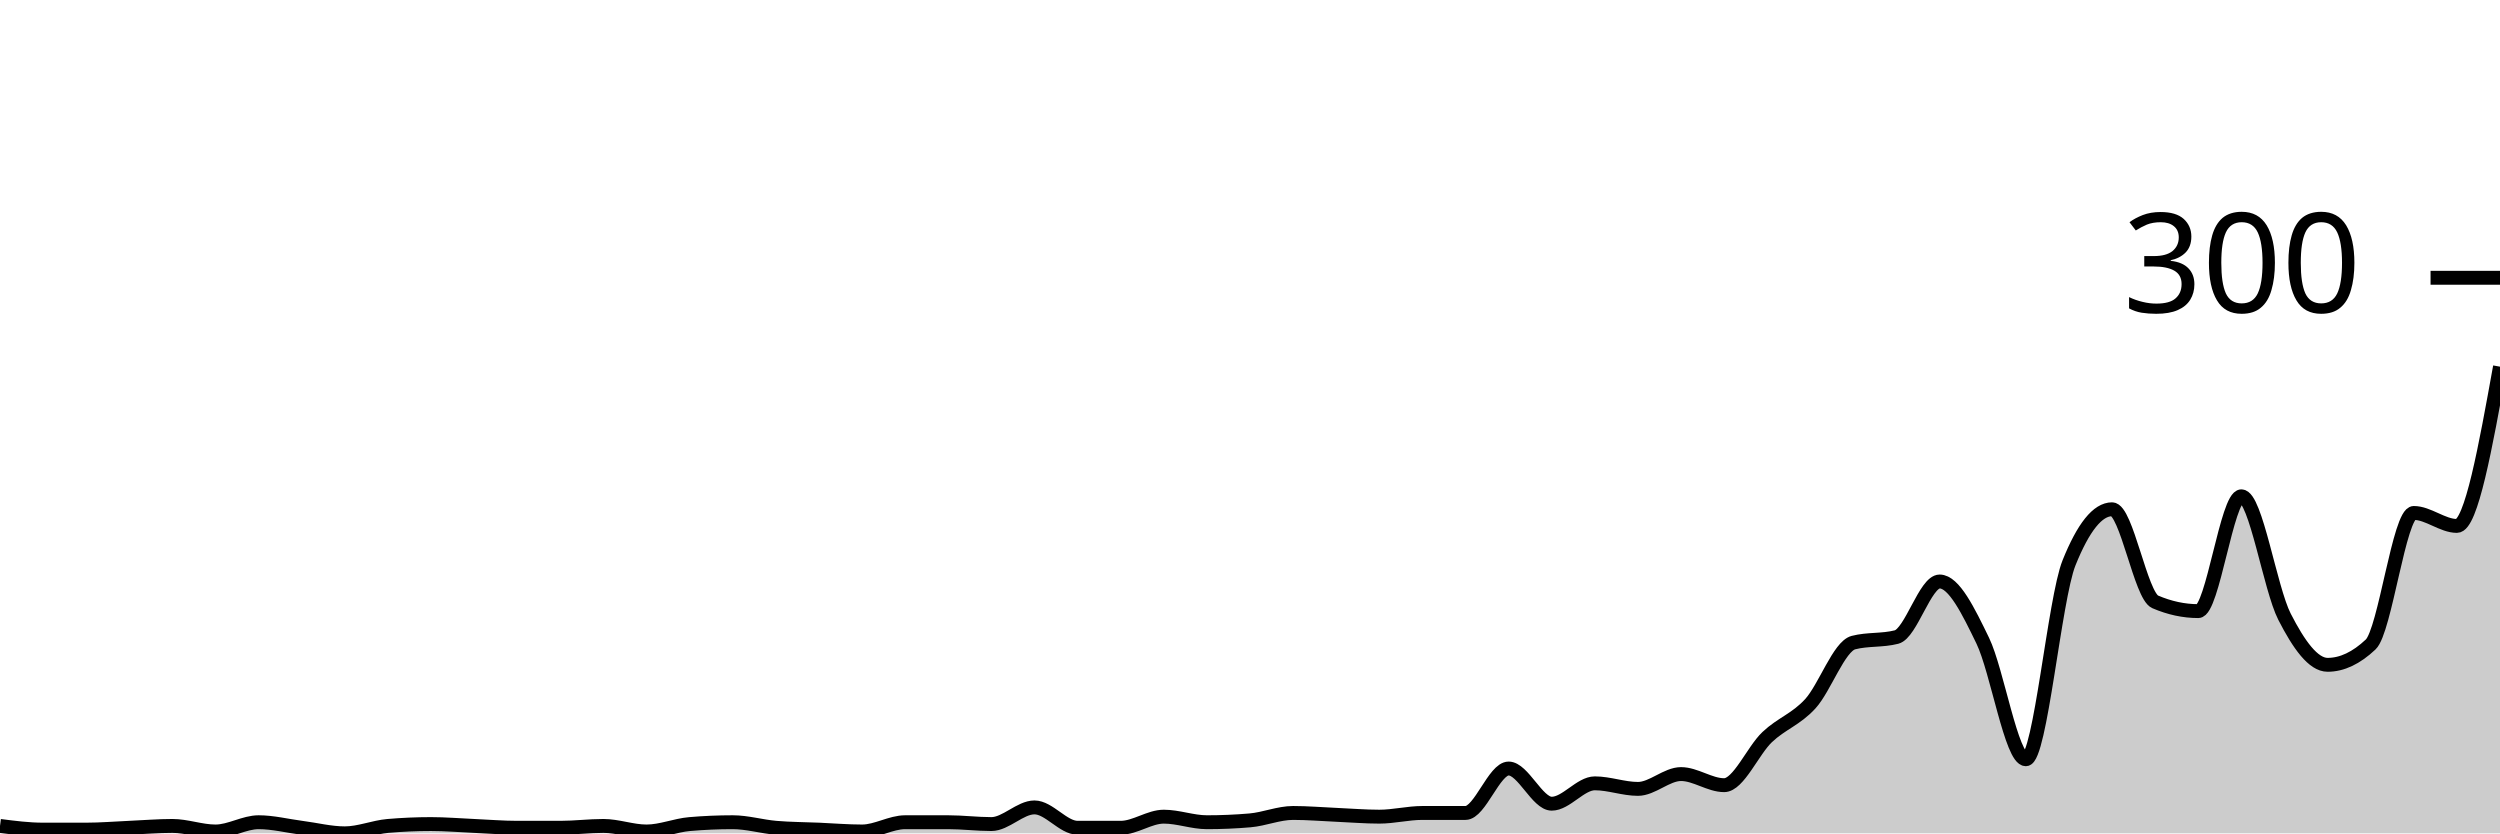
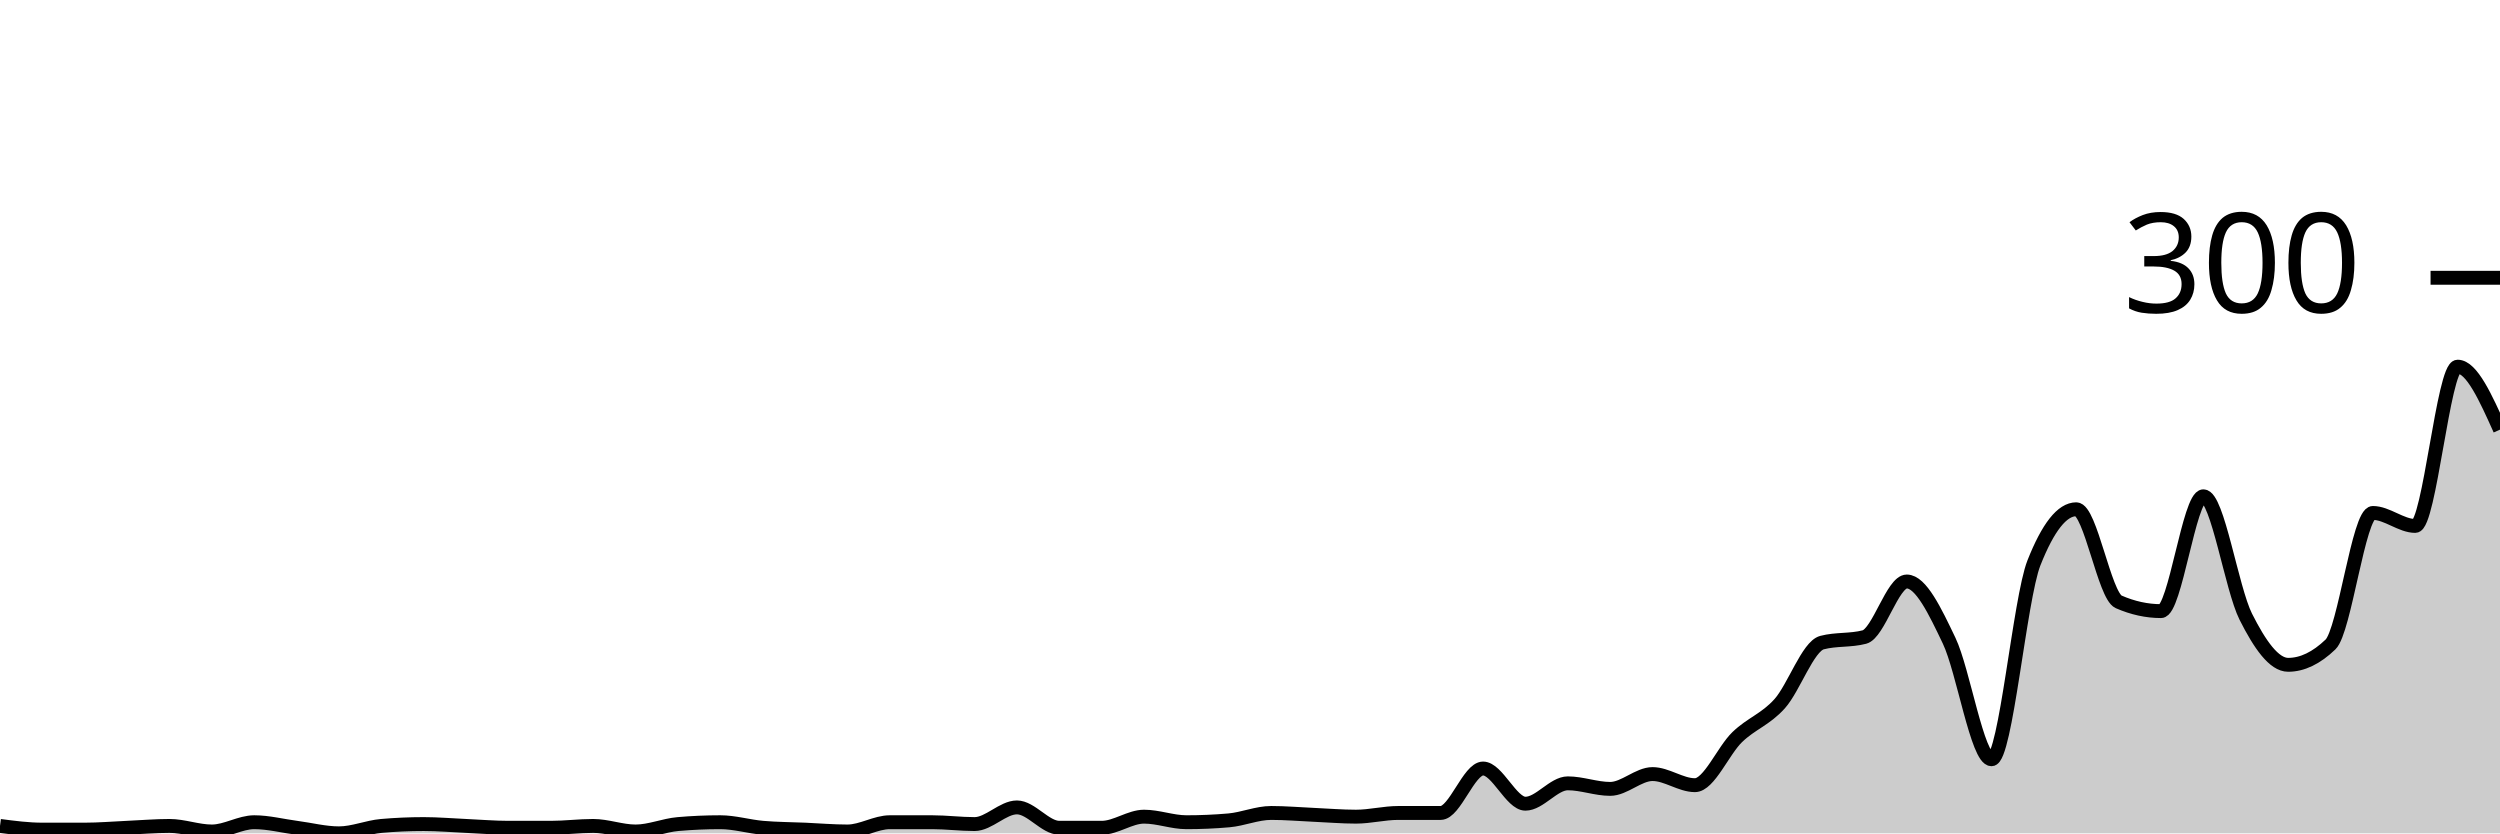
<svg xmlns="http://www.w3.org/2000/svg" viewBox="0 0 180 60">
  <g transform="translate(0,20)">
-     <path class="area" fill="rgba(0, 0, 0, 0.2)" d="M0,39.467C1.034,39.6,2.069,39.733,3.103,39.733C4.138,39.733,5.172,39.733,6.207,39.733C7.241,39.733,8.276,39.644,9.31,39.6C10.345,39.556,11.379,39.467,12.414,39.467C13.448,39.467,14.483,39.867,15.517,39.867C16.552,39.867,17.586,39.2,18.621,39.2C19.655,39.2,20.69,39.467,21.724,39.6C22.759,39.733,23.793,40,24.828,40C25.862,40,26.897,39.556,27.931,39.467C28.966,39.378,30,39.333,31.034,39.333C32.069,39.333,33.103,39.422,34.138,39.467C35.172,39.511,36.207,39.6,37.241,39.6C38.276,39.6,39.31,39.6,40.345,39.6C41.379,39.6,42.414,39.467,43.448,39.467C44.483,39.467,45.517,39.867,46.552,39.867C47.586,39.867,48.621,39.422,49.655,39.333C50.69,39.244,51.724,39.2,52.759,39.2C53.793,39.2,54.828,39.511,55.862,39.6C56.897,39.689,57.931,39.689,58.966,39.733C60,39.778,61.034,39.867,62.069,39.867C63.103,39.867,64.138,39.2,65.172,39.2C66.207,39.2,67.241,39.2,68.276,39.2C69.31,39.2,70.345,39.333,71.379,39.333C72.414,39.333,73.448,38.133,74.483,38.133C75.517,38.133,76.552,39.6,77.586,39.6C78.621,39.6,79.655,39.6,80.69,39.6C81.724,39.6,82.759,38.8,83.793,38.8C84.828,38.8,85.862,39.2,86.897,39.2C87.931,39.2,88.966,39.156,90,39.067C91.034,38.978,92.069,38.533,93.103,38.533C94.138,38.533,95.172,38.622,96.207,38.667C97.241,38.711,98.276,38.8,99.31,38.8C100.345,38.8,101.379,38.533,102.414,38.533C103.448,38.533,104.483,38.533,105.517,38.533C106.552,38.533,107.586,35.333,108.621,35.333C109.655,35.333,110.69,37.867,111.724,37.867C112.759,37.867,113.793,36.4,114.828,36.4C115.862,36.4,116.897,36.8,117.931,36.8C118.966,36.8,120,35.733,121.034,35.733C122.069,35.733,123.103,36.533,124.138,36.533C125.172,36.533,126.207,34.044,127.241,33.067C128.276,32.089,129.31,31.8,130.345,30.667C131.379,29.533,132.414,26.533,133.448,26.267C134.483,26,135.517,26.133,136.552,25.867C137.586,25.6,138.621,21.867,139.655,21.867C140.69,21.867,141.724,24,142.759,26.133C143.793,28.267,144.828,34.667,145.862,34.667C146.897,34.667,147.931,23.111,148.966,20.533C150,17.956,151.034,16.667,152.069,16.667C153.103,16.667,154.138,22.889,155.172,23.333C156.207,23.778,157.241,24,158.276,24C159.31,24,160.345,15.733,161.379,15.733C162.414,15.733,163.448,22.378,164.483,24.4C165.517,26.422,166.552,27.867,167.586,27.867C168.621,27.867,169.655,27.378,170.69,26.4C171.724,25.422,172.759,16.933,173.793,16.933C174.828,16.933,175.862,17.867,176.897,17.867C177.931,17.867,178.966,12.133,180,6.4L180,40C178.966,40,177.931,40,176.897,40C175.862,40,174.828,40,173.793,40C172.759,40,171.724,40,170.69,40C169.655,40,168.621,40,167.586,40C166.552,40,165.517,40,164.483,40C163.448,40,162.414,40,161.379,40C160.345,40,159.31,40,158.276,40C157.241,40,156.207,40,155.172,40C154.138,40,153.103,40,152.069,40C151.034,40,150,40,148.966,40C147.931,40,146.897,40,145.862,40C144.828,40,143.793,40,142.759,40C141.724,40,140.69,40,139.655,40C138.621,40,137.586,40,136.552,40C135.517,40,134.483,40,133.448,40C132.414,40,131.379,40,130.345,40C129.31,40,128.276,40,127.241,40C126.207,40,125.172,40,124.138,40C123.103,40,122.069,40,121.034,40C120,40,118.966,40,117.931,40C116.897,40,115.862,40,114.828,40C113.793,40,112.759,40,111.724,40C110.69,40,109.655,40,108.621,40C107.586,40,106.552,40,105.517,40C104.483,40,103.448,40,102.414,40C101.379,40,100.345,40,99.31,40C98.276,40,97.241,40,96.207,40C95.172,40,94.138,40,93.103,40C92.069,40,91.034,40,90,40C88.966,40,87.931,40,86.897,40C85.862,40,84.828,40,83.793,40C82.759,40,81.724,40,80.69,40C79.655,40,78.621,40,77.586,40C76.552,40,75.517,40,74.483,40C73.448,40,72.414,40,71.379,40C70.345,40,69.31,40,68.276,40C67.241,40,66.207,40,65.172,40C64.138,40,63.103,40,62.069,40C61.034,40,60,40,58.966,40C57.931,40,56.897,40,55.862,40C54.828,40,53.793,40,52.759,40C51.724,40,50.69,40,49.655,40C48.621,40,47.586,40,46.552,40C45.517,40,44.483,40,43.448,40C42.414,40,41.379,40,40.345,40C39.31,40,38.276,40,37.241,40C36.207,40,35.172,40,34.138,40C33.103,40,32.069,40,31.034,40C30,40,28.966,40,27.931,40C26.897,40,25.862,40,24.828,40C23.793,40,22.759,40,21.724,40C20.69,40,19.655,40,18.621,40C17.586,40,16.552,40,15.517,40C14.483,40,13.448,40,12.414,40C11.379,40,10.345,40,9.31,40C8.276,40,7.241,40,6.207,40C5.172,40,4.138,40,3.103,40C2.069,40,1.034,40,0,40Z" />
-     <path class="line" stroke="black" fill="none" d="M0,39.467C1.034,39.6,2.069,39.733,3.103,39.733C4.138,39.733,5.172,39.733,6.207,39.733C7.241,39.733,8.276,39.644,9.31,39.6C10.345,39.556,11.379,39.467,12.414,39.467C13.448,39.467,14.483,39.867,15.517,39.867C16.552,39.867,17.586,39.2,18.621,39.2C19.655,39.2,20.69,39.467,21.724,39.6C22.759,39.733,23.793,40,24.828,40C25.862,40,26.897,39.556,27.931,39.467C28.966,39.378,30,39.333,31.034,39.333C32.069,39.333,33.103,39.422,34.138,39.467C35.172,39.511,36.207,39.6,37.241,39.6C38.276,39.6,39.31,39.6,40.345,39.6C41.379,39.6,42.414,39.467,43.448,39.467C44.483,39.467,45.517,39.867,46.552,39.867C47.586,39.867,48.621,39.422,49.655,39.333C50.69,39.244,51.724,39.2,52.759,39.2C53.793,39.2,54.828,39.511,55.862,39.6C56.897,39.689,57.931,39.689,58.966,39.733C60,39.778,61.034,39.867,62.069,39.867C63.103,39.867,64.138,39.2,65.172,39.2C66.207,39.2,67.241,39.2,68.276,39.2C69.31,39.2,70.345,39.333,71.379,39.333C72.414,39.333,73.448,38.133,74.483,38.133C75.517,38.133,76.552,39.6,77.586,39.6C78.621,39.6,79.655,39.6,80.69,39.6C81.724,39.6,82.759,38.8,83.793,38.8C84.828,38.8,85.862,39.2,86.897,39.2C87.931,39.2,88.966,39.156,90,39.067C91.034,38.978,92.069,38.533,93.103,38.533C94.138,38.533,95.172,38.622,96.207,38.667C97.241,38.711,98.276,38.8,99.31,38.8C100.345,38.8,101.379,38.533,102.414,38.533C103.448,38.533,104.483,38.533,105.517,38.533C106.552,38.533,107.586,35.333,108.621,35.333C109.655,35.333,110.69,37.867,111.724,37.867C112.759,37.867,113.793,36.4,114.828,36.4C115.862,36.4,116.897,36.8,117.931,36.8C118.966,36.8,120,35.733,121.034,35.733C122.069,35.733,123.103,36.533,124.138,36.533C125.172,36.533,126.207,34.044,127.241,33.067C128.276,32.089,129.31,31.8,130.345,30.667C131.379,29.533,132.414,26.533,133.448,26.267C134.483,26,135.517,26.133,136.552,25.867C137.586,25.6,138.621,21.867,139.655,21.867C140.69,21.867,141.724,24,142.759,26.133C143.793,28.267,144.828,34.667,145.862,34.667C146.897,34.667,147.931,23.111,148.966,20.533C150,17.956,151.034,16.667,152.069,16.667C153.103,16.667,154.138,22.889,155.172,23.333C156.207,23.778,157.241,24,158.276,24C159.31,24,160.345,15.733,161.379,15.733C162.414,15.733,163.448,22.378,164.483,24.4C165.517,26.422,166.552,27.867,167.586,27.867C168.621,27.867,169.655,27.378,170.69,26.4C171.724,25.422,172.759,16.933,173.793,16.933C174.828,16.933,175.862,17.867,176.897,17.867C177.931,17.867,178.966,12.133,180,6.4" />
+     <path class="area" fill="rgba(0, 0, 0, 0.2)" d="M0,39.467C1.017,39.6,2.034,39.733,3.051,39.733C4.068,39.733,5.085,39.733,6.102,39.733C7.119,39.733,8.136,39.644,9.153,39.6C10.169,39.556,11.186,39.467,12.203,39.467C13.22,39.467,14.237,39.867,15.254,39.867C16.271,39.867,17.288,39.2,18.305,39.2C19.322,39.2,20.339,39.467,21.356,39.6C22.373,39.733,23.39,40,24.407,40C25.424,40,26.441,39.556,27.458,39.467C28.475,39.378,29.492,39.333,30.508,39.333C31.525,39.333,32.542,39.422,33.559,39.467C34.576,39.511,35.593,39.6,36.61,39.6C37.627,39.6,38.644,39.6,39.661,39.6C40.678,39.6,41.695,39.467,42.712,39.467C43.729,39.467,44.746,39.867,45.763,39.867C46.78,39.867,47.797,39.422,48.814,39.333C49.831,39.244,50.847,39.2,51.864,39.2C52.881,39.2,53.898,39.511,54.915,39.6C55.932,39.689,56.949,39.689,57.966,39.733C58.983,39.778,60,39.867,61.017,39.867C62.034,39.867,63.051,39.2,64.068,39.2C65.085,39.2,66.102,39.2,67.119,39.2C68.136,39.2,69.153,39.333,70.169,39.333C71.186,39.333,72.203,38.133,73.22,38.133C74.237,38.133,75.254,39.6,76.271,39.6C77.288,39.6,78.305,39.6,79.322,39.6C80.339,39.6,81.356,38.8,82.373,38.8C83.39,38.8,84.407,39.2,85.424,39.2C86.441,39.2,87.458,39.156,88.475,39.067C89.492,38.978,90.508,38.533,91.525,38.533C92.542,38.533,93.559,38.622,94.576,38.667C95.593,38.711,96.61,38.8,97.627,38.8C98.644,38.8,99.661,38.533,100.678,38.533C101.695,38.533,102.712,38.533,103.729,38.533C104.746,38.533,105.763,35.333,106.78,35.333C107.797,35.333,108.814,37.867,109.831,37.867C110.847,37.867,111.864,36.4,112.881,36.4C113.898,36.4,114.915,36.8,115.932,36.8C116.949,36.8,117.966,35.733,118.983,35.733C120,35.733,121.017,36.533,122.034,36.533C123.051,36.533,124.068,34.044,125.085,33.067C126.102,32.089,127.119,31.8,128.136,30.667C129.153,29.533,130.169,26.533,131.186,26.267C132.203,26,133.22,26.133,134.237,25.867C135.254,25.6,136.271,21.867,137.288,21.867C138.305,21.867,139.322,24,140.339,26.133C141.356,28.267,142.373,34.667,143.39,34.667C144.407,34.667,145.424,23.111,146.441,20.533C147.458,17.956,148.475,16.667,149.492,16.667C150.508,16.667,151.525,22.889,152.542,23.333C153.559,23.778,154.576,24,155.593,24C156.61,24,157.627,15.733,158.644,15.733C159.661,15.733,160.678,22.378,161.695,24.4C162.712,26.422,163.729,27.867,164.746,27.867C165.763,27.867,166.78,27.378,167.797,26.4C168.814,25.422,169.831,16.933,170.847,16.933C171.864,16.933,172.881,17.867,173.898,17.867C174.915,17.867,175.932,6.4,176.949,6.4C177.966,6.4,178.983,8.667,180,10.933L180,40C178.983,40,177.966,40,176.949,40C175.932,40,174.915,40,173.898,40C172.881,40,171.864,40,170.847,40C169.831,40,168.814,40,167.797,40C166.78,40,165.763,40,164.746,40C163.729,40,162.712,40,161.695,40C160.678,40,159.661,40,158.644,40C157.627,40,156.61,40,155.593,40C154.576,40,153.559,40,152.542,40C151.525,40,150.508,40,149.492,40C148.475,40,147.458,40,146.441,40C145.424,40,144.407,40,143.39,40C142.373,40,141.356,40,140.339,40C139.322,40,138.305,40,137.288,40C136.271,40,135.254,40,134.237,40C133.22,40,132.203,40,131.186,40C130.169,40,129.153,40,128.136,40C127.119,40,126.102,40,125.085,40C124.068,40,123.051,40,122.034,40C121.017,40,120,40,118.983,40C117.966,40,116.949,40,115.932,40C114.915,40,113.898,40,112.881,40C111.864,40,110.847,40,109.831,40C108.814,40,107.797,40,106.78,40C105.763,40,104.746,40,103.729,40C102.712,40,101.695,40,100.678,40C99.661,40,98.644,40,97.627,40C96.61,40,95.593,40,94.576,40C93.559,40,92.542,40,91.525,40C90.508,40,89.492,40,88.475,40C87.458,40,86.441,40,85.424,40C84.407,40,83.39,40,82.373,40C81.356,40,80.339,40,79.322,40C78.305,40,77.288,40,76.271,40C75.254,40,74.237,40,73.22,40C72.203,40,71.186,40,70.169,40C69.153,40,68.136,40,67.119,40C66.102,40,65.085,40,64.068,40C63.051,40,62.034,40,61.017,40C60,40,58.983,40,57.966,40C56.949,40,55.932,40,54.915,40C53.898,40,52.881,40,51.864,40C50.847,40,49.831,40,48.814,40C47.797,40,46.78,40,45.763,40C44.746,40,43.729,40,42.712,40C41.695,40,40.678,40,39.661,40C38.644,40,37.627,40,36.61,40C35.593,40,34.576,40,33.559,40C32.542,40,31.525,40,30.508,40C29.492,40,28.475,40,27.458,40C26.441,40,25.424,40,24.407,40C23.39,40,22.373,40,21.356,40C20.339,40,19.322,40,18.305,40C17.288,40,16.271,40,15.254,40C14.237,40,13.22,40,12.203,40C11.186,40,10.169,40,9.153,40C8.136,40,7.119,40,6.102,40C5.085,40,4.068,40,3.051,40C2.034,40,1.017,40,0,40Z" />
+     <path class="line" stroke="black" fill="none" d="M0,39.467C1.017,39.6,2.034,39.733,3.051,39.733C4.068,39.733,5.085,39.733,6.102,39.733C7.119,39.733,8.136,39.644,9.153,39.6C10.169,39.556,11.186,39.467,12.203,39.467C13.22,39.467,14.237,39.867,15.254,39.867C16.271,39.867,17.288,39.2,18.305,39.2C19.322,39.2,20.339,39.467,21.356,39.6C22.373,39.733,23.39,40,24.407,40C25.424,40,26.441,39.556,27.458,39.467C28.475,39.378,29.492,39.333,30.508,39.333C31.525,39.333,32.542,39.422,33.559,39.467C34.576,39.511,35.593,39.6,36.61,39.6C37.627,39.6,38.644,39.6,39.661,39.6C40.678,39.6,41.695,39.467,42.712,39.467C43.729,39.467,44.746,39.867,45.763,39.867C46.78,39.867,47.797,39.422,48.814,39.333C49.831,39.244,50.847,39.2,51.864,39.2C52.881,39.2,53.898,39.511,54.915,39.6C55.932,39.689,56.949,39.689,57.966,39.733C58.983,39.778,60,39.867,61.017,39.867C62.034,39.867,63.051,39.2,64.068,39.2C65.085,39.2,66.102,39.2,67.119,39.2C68.136,39.2,69.153,39.333,70.169,39.333C71.186,39.333,72.203,38.133,73.22,38.133C74.237,38.133,75.254,39.6,76.271,39.6C77.288,39.6,78.305,39.6,79.322,39.6C80.339,39.6,81.356,38.8,82.373,38.8C83.39,38.8,84.407,39.2,85.424,39.2C86.441,39.2,87.458,39.156,88.475,39.067C89.492,38.978,90.508,38.533,91.525,38.533C92.542,38.533,93.559,38.622,94.576,38.667C95.593,38.711,96.61,38.8,97.627,38.8C98.644,38.8,99.661,38.533,100.678,38.533C101.695,38.533,102.712,38.533,103.729,38.533C104.746,38.533,105.763,35.333,106.78,35.333C107.797,35.333,108.814,37.867,109.831,37.867C110.847,37.867,111.864,36.4,112.881,36.4C113.898,36.4,114.915,36.8,115.932,36.8C116.949,36.8,117.966,35.733,118.983,35.733C120,35.733,121.017,36.533,122.034,36.533C123.051,36.533,124.068,34.044,125.085,33.067C126.102,32.089,127.119,31.8,128.136,30.667C129.153,29.533,130.169,26.533,131.186,26.267C132.203,26,133.22,26.133,134.237,25.867C135.254,25.6,136.271,21.867,137.288,21.867C138.305,21.867,139.322,24,140.339,26.133C141.356,28.267,142.373,34.667,143.39,34.667C144.407,34.667,145.424,23.111,146.441,20.533C147.458,17.956,148.475,16.667,149.492,16.667C150.508,16.667,151.525,22.889,152.542,23.333C153.559,23.778,154.576,24,155.593,24C156.61,24,157.627,15.733,158.644,15.733C159.661,15.733,160.678,22.378,161.695,24.4C162.712,26.422,163.729,27.867,164.746,27.867C165.763,27.867,166.78,27.378,167.797,26.4C168.814,25.422,169.831,16.933,170.847,16.933C171.864,16.933,172.881,17.867,173.898,17.867C174.915,17.867,175.932,6.4,176.949,6.4C177.966,6.4,178.983,8.667,180,10.933" />
    <path class="axis-ceiling" stroke-width="1" stroke="black" fill="none" d="M175,0L180,0" />
    <text class="axis-ceiling-label" font-family="sans-serif" text-anchor="end" font-size="10px" x="170" y="2.5">300</text>
  </g>
</svg>
